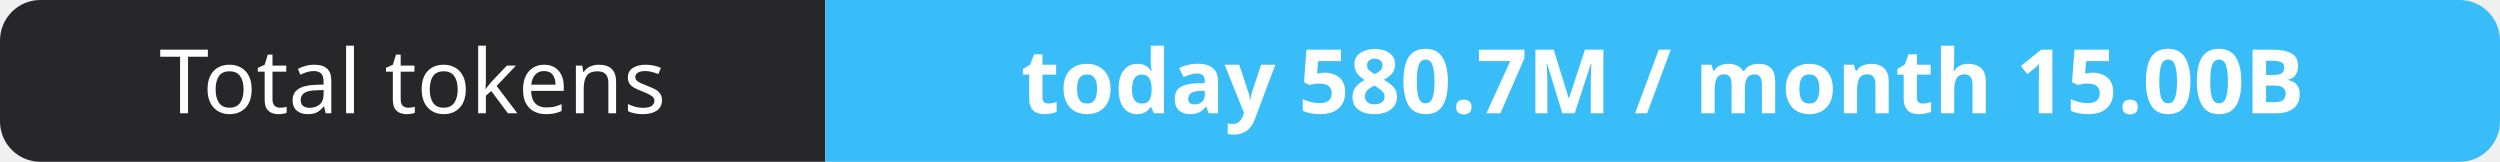
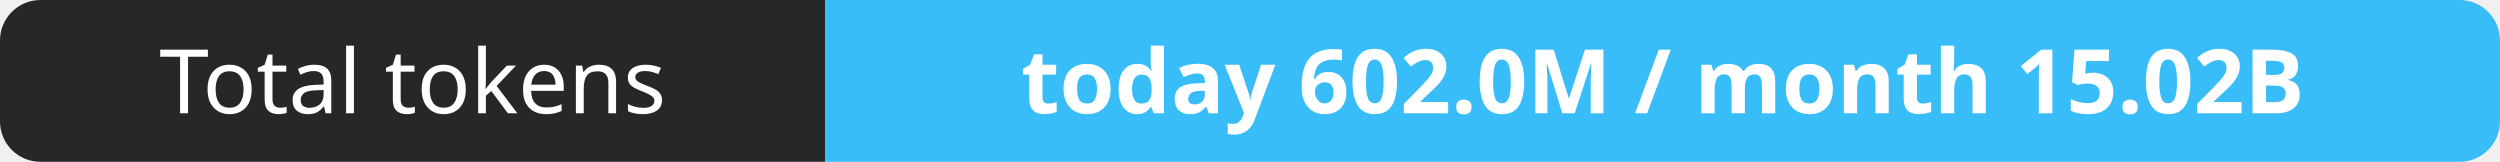
- <svg xmlns="http://www.w3.org/2000/svg" width="309" height="20" role="img" aria-label="Total tokens: today 580.7M / month 15.00B">
+ <svg xmlns="http://www.w3.org/2000/svg" width="309" height="20" role="img" aria-label="Total tokens: today 602.0M / month 15.02B">
  <clipPath id="r">
    <rect width="309" height="20" rx="5" fill="#fff" />
  </clipPath>
  <g clip-path="url(#r)">
    <rect width="102" height="20" fill="#27272a" />
    <rect x="102" width="207" height="20" fill="#38bdf8" />
  </g>
  <g fill="#fff" text-anchor="middle" font-family="Verdana,Geneva,sans-serif" font-size="11">
    <text x="51.0" y="14">Total tokens</text>
-     <text x="205.5" y="14" font-weight="700">today 580.7M / month 15.00B</text>
+     <text x="205.5" y="14" font-weight="700">today 602.0M / month 15.02B</text>
  </g>
</svg>
